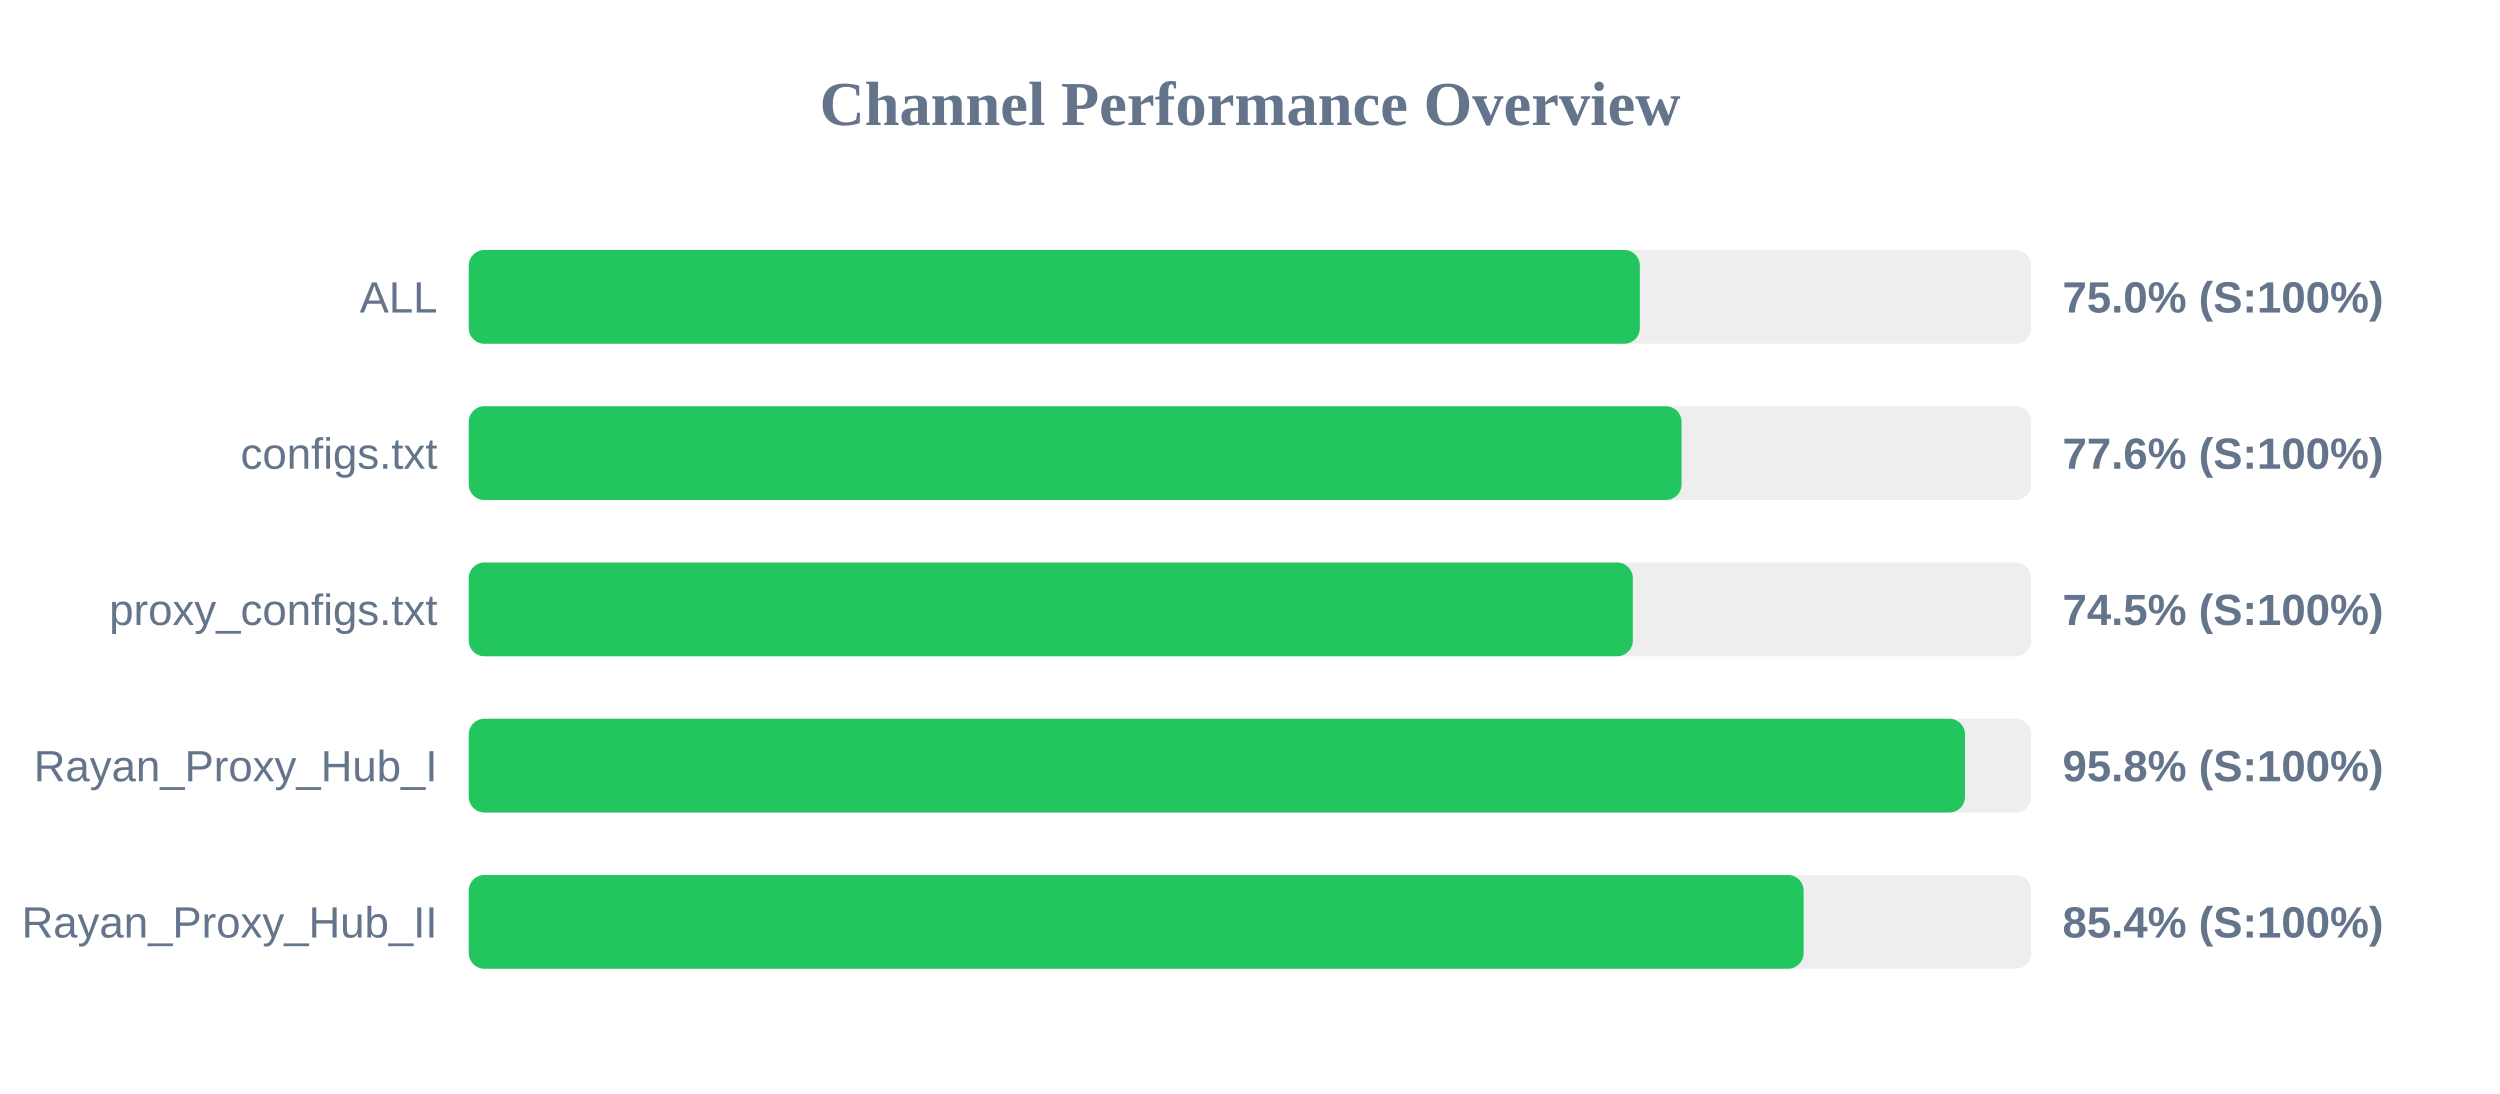
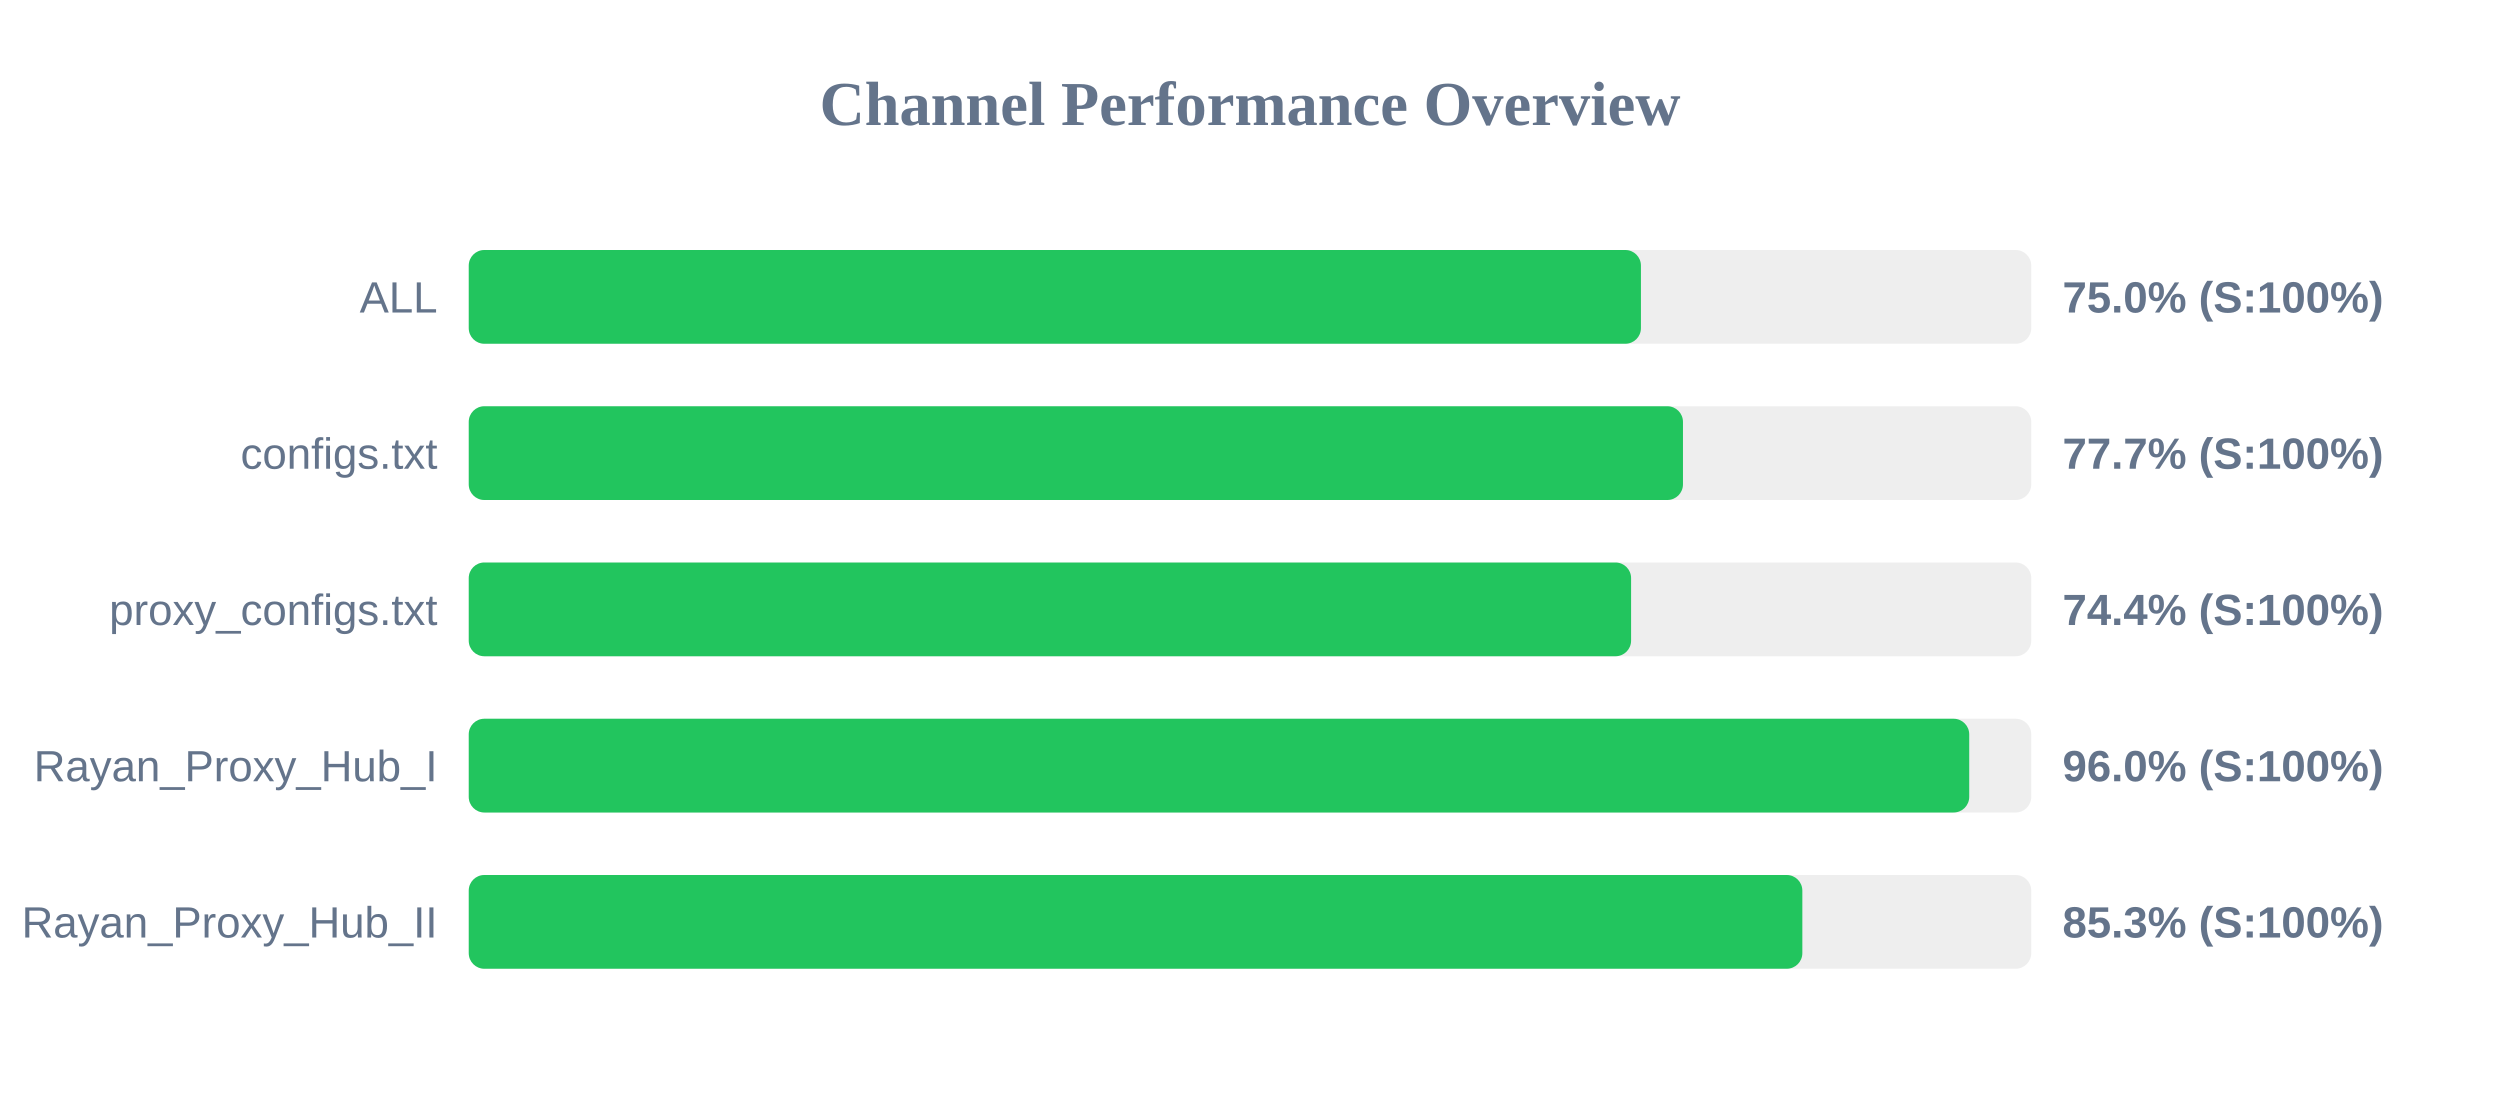
<svg xmlns="http://www.w3.org/2000/svg" width="800" height="350" version="1.1">
  <style>
        .row { font: 14px Arial; fill: #64748b; }
        .score { font: bold 14px Arial; fill: #64748b; }
    </style>
  <text x="400" y="40" text-anchor="middle" font-size="20px" font-weight="bold" fill="#64748b">Channel Performance Overview</text>
  <rect x="150" y="80" width="500" height="30" fill="#eee" rx="5" />
-   <rect x="150" y="80" width="374.75" height="30" fill="#22c55e" rx="5" />
+   <rect x="150" y="80" width="375.1" height="30" fill="#22c55e" rx="5" />
  <text x="140" y="100" text-anchor="end" class="row">ALL</text>
  <text x="660" y="100" text-anchor="start" class="score">75.0% (S:100%)</text>
  <rect x="150" y="130" width="500" height="30" fill="#eee" rx="5" />
-   <rect x="150" y="130" width="388.1" height="30" fill="#22c55e" rx="5" />
+   <rect x="150" y="130" width="388.55" height="30" fill="#22c55e" rx="5" />
  <text x="140" y="150" text-anchor="end" class="row">configs.txt</text>
-   <text x="660" y="150" text-anchor="start" class="score">77.6% (S:100%)</text>
+   <text x="660" y="150" text-anchor="start" class="score">77.7% (S:100%)</text>
  <rect x="150" y="180" width="500" height="30" fill="#eee" rx="5" />
-   <rect x="150" y="180" width="372.5" height="30" fill="#22c55e" rx="5" />
+   <rect x="150" y="180" width="371.95" height="30" fill="#22c55e" rx="5" />
  <text x="140" y="200" text-anchor="end" class="row">proxy_configs.txt</text>
-   <text x="660" y="200" text-anchor="start" class="score">74.5% (S:100%)</text>
+   <text x="660" y="200" text-anchor="start" class="score">74.4% (S:100%)</text>
  <rect x="150" y="230" width="500" height="30" fill="#eee" rx="5" />
-   <rect x="150" y="230" width="478.8" height="30" fill="#22c55e" rx="5" />
+   <rect x="150" y="230" width="480.15" height="30" fill="#22c55e" rx="5" />
  <text x="140" y="250" text-anchor="end" class="row">Rayan_Proxy_Hub_I</text>
-   <text x="660" y="250" text-anchor="start" class="score">95.8% (S:100%)</text>
+   <text x="660" y="250" text-anchor="start" class="score">96.0% (S:100%)</text>
  <rect x="150" y="280" width="500" height="30" fill="#eee" rx="5" />
-   <rect x="150" y="280" width="427.15" height="30" fill="#22c55e" rx="5" />
+   <rect x="150" y="280" width="426.75" height="30" fill="#22c55e" rx="5" />
  <text x="140" y="300" text-anchor="end" class="row">Rayan_Proxy_Hub_II</text>
-   <text x="660" y="300" text-anchor="start" class="score">85.4% (S:100%)</text>
+   <text x="660" y="300" text-anchor="start" class="score">85.3% (S:100%)</text>
</svg>
